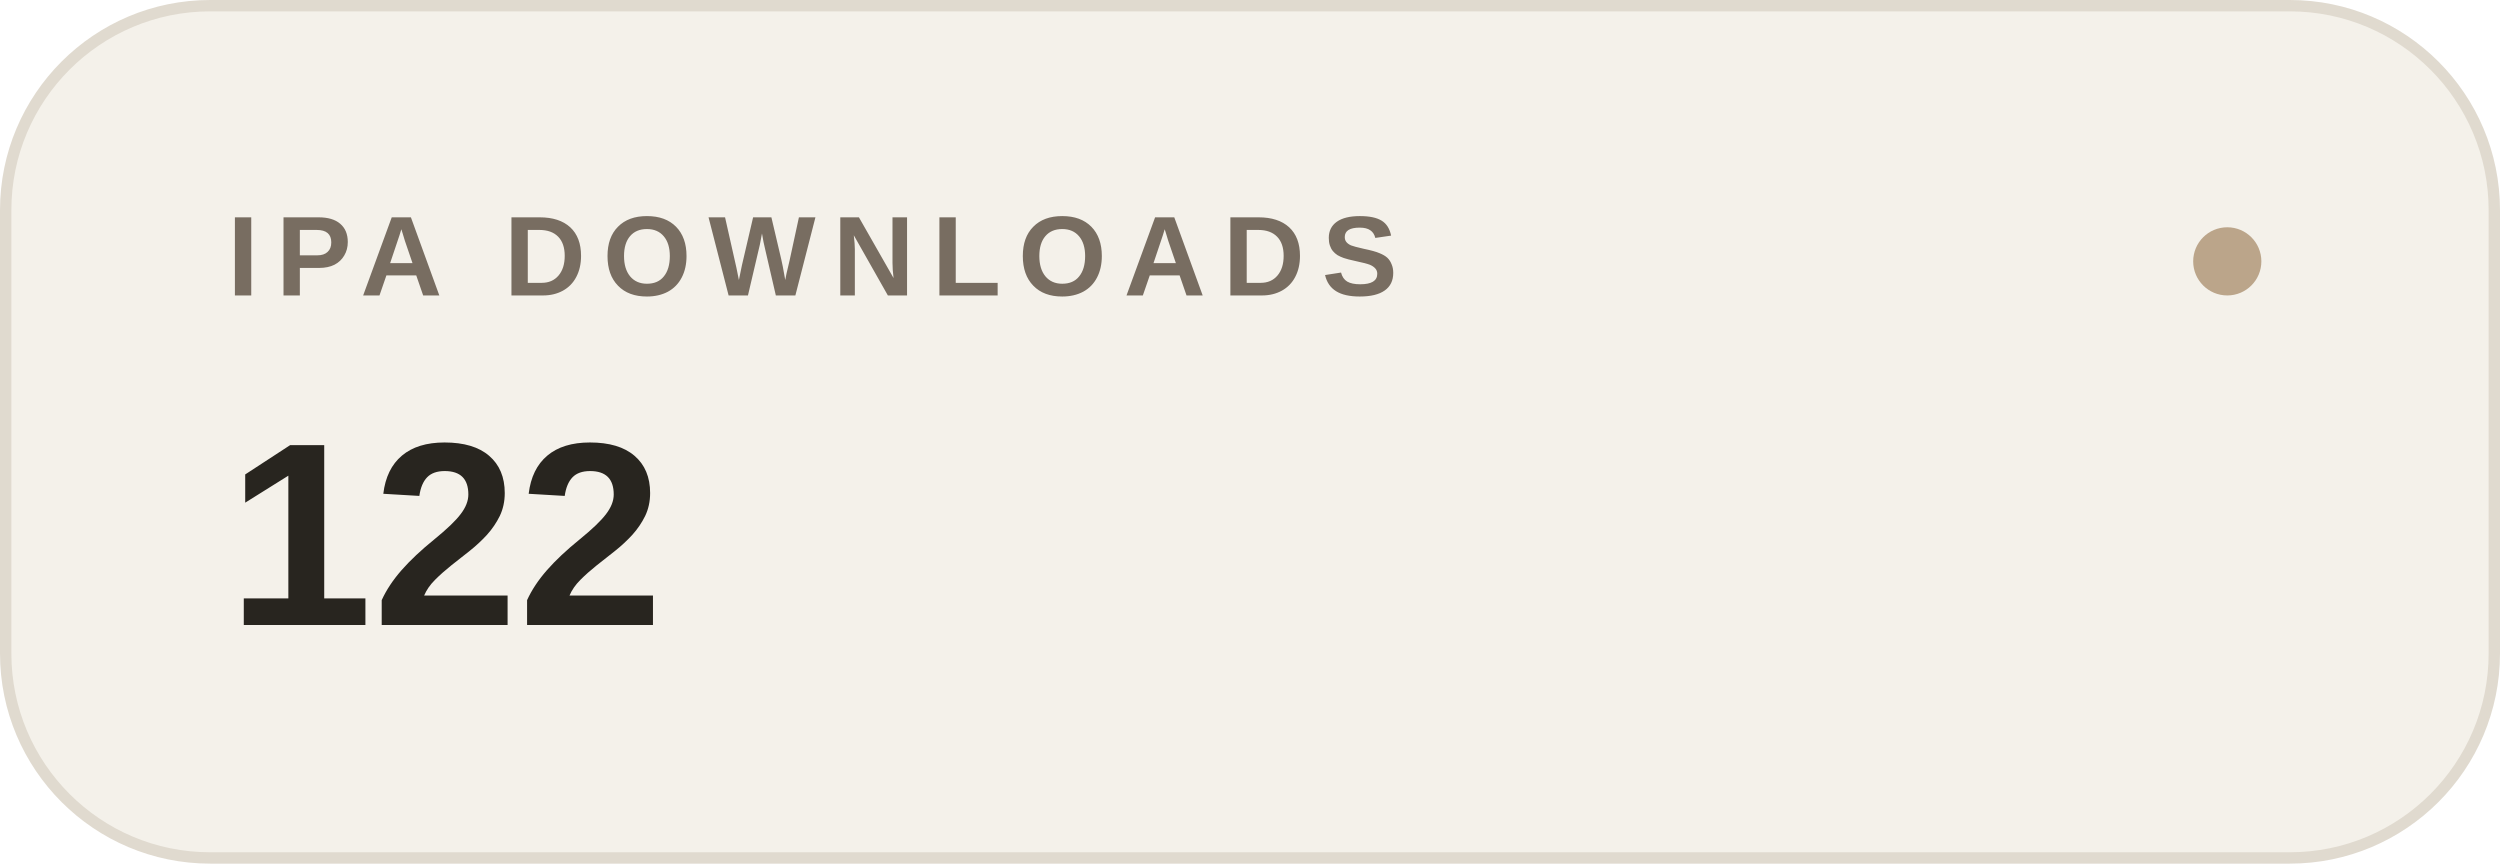
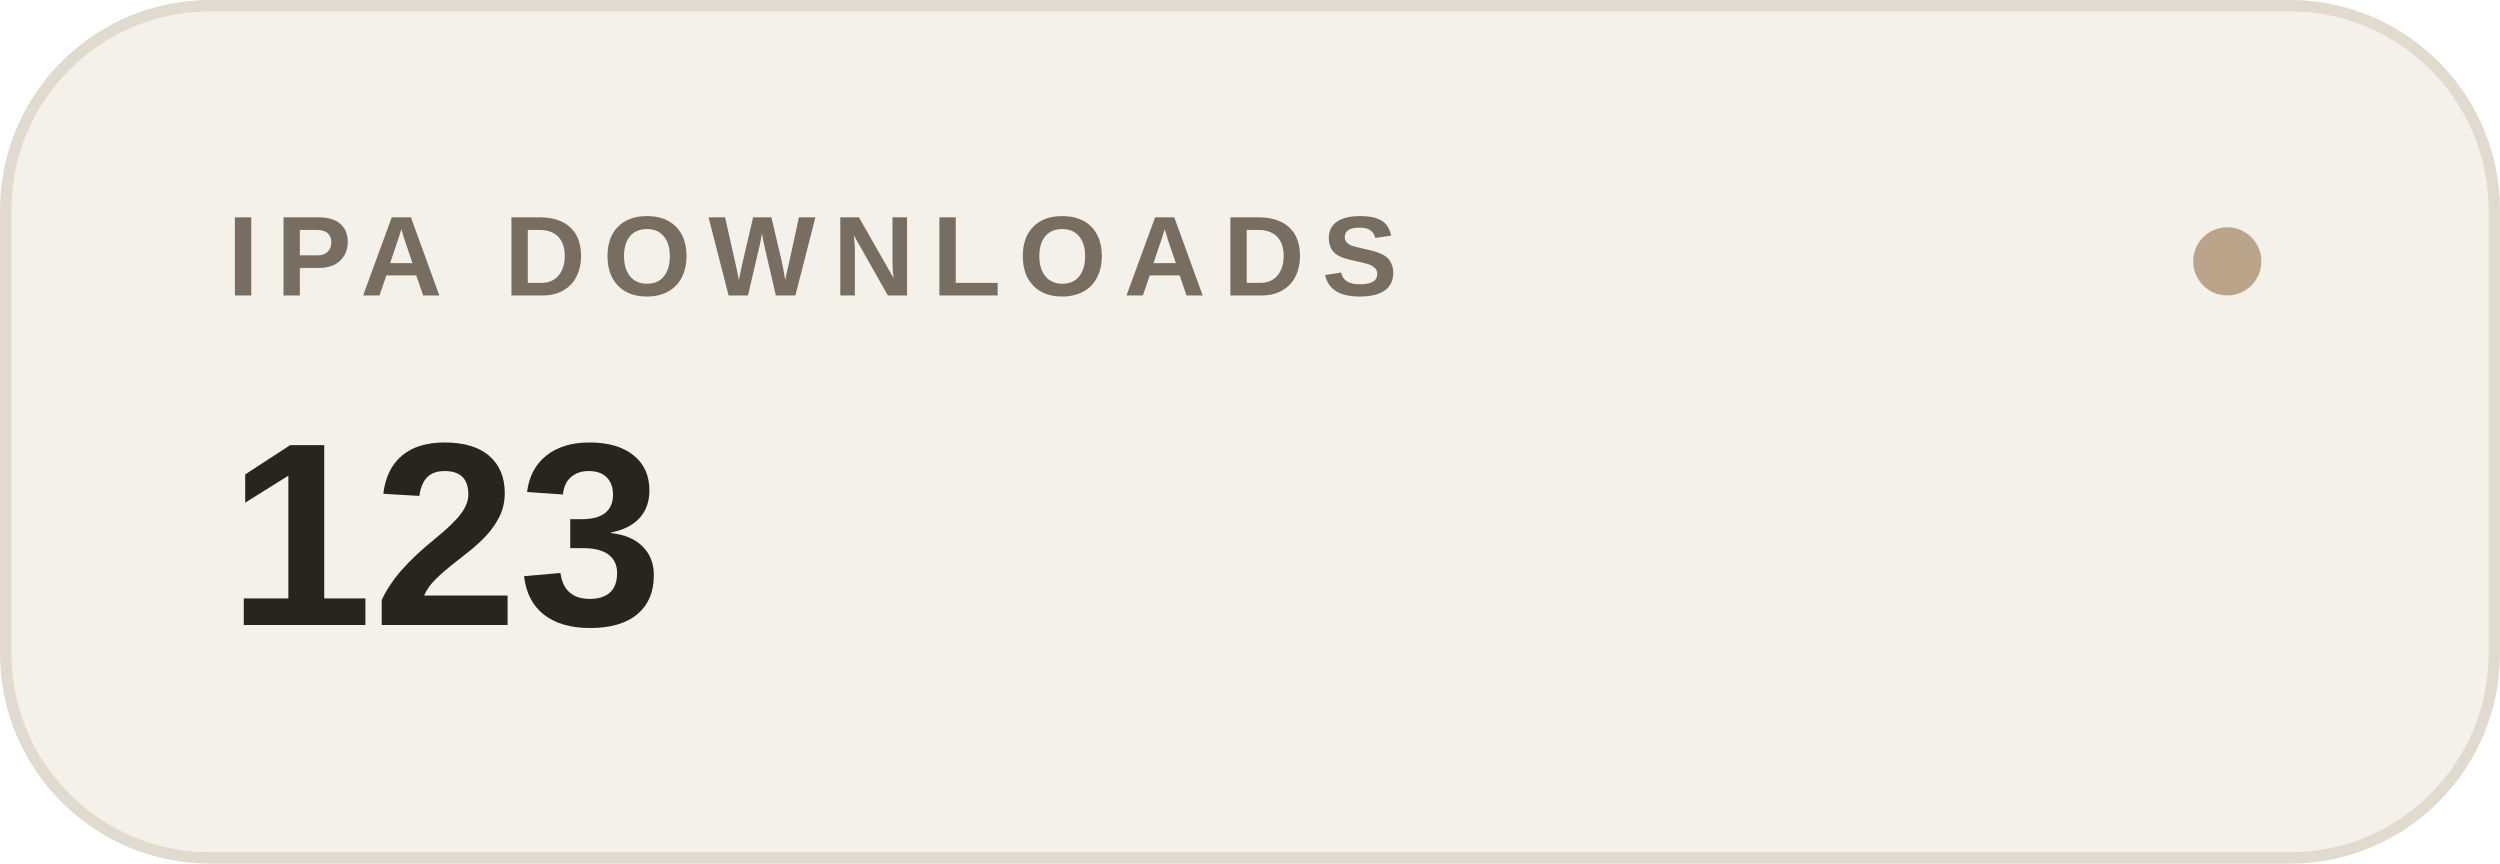
- <svg xmlns="http://www.w3.org/2000/svg" width="220" height="76" viewBox="0 0 220 76" role="img" aria-label="IPA DOWNLOADS: 122">
+ <svg xmlns="http://www.w3.org/2000/svg" width="220" height="76" viewBox="0 0 220 76" role="img" aria-label="IPA DOWNLOADS: 123">
  <rect x=".5" y=".5" width="219" height="75" rx="18" fill="#f4f1ea" stroke="#e0dacf" />
  <text x="20" y="26" font-family="-apple-system,BlinkMacSystemFont,Segoe UI,Arial,sans-serif" font-size="10" font-weight="600" letter-spacing="1.5" fill="#786d61">IPA DOWNLOADS</text>
-   <text x="20" y="55" font-family="-apple-system,BlinkMacSystemFont,Segoe UI,Arial,sans-serif" font-size="23" font-weight="600" fill="#28251f">122</text>
+   <text x="20" y="55" font-family="-apple-system,BlinkMacSystemFont,Segoe UI,Arial,sans-serif" font-size="23" font-weight="600" fill="#28251f">123</text>
  <circle cx="196" cy="23" r="3" fill="#bba58a" />
</svg>
